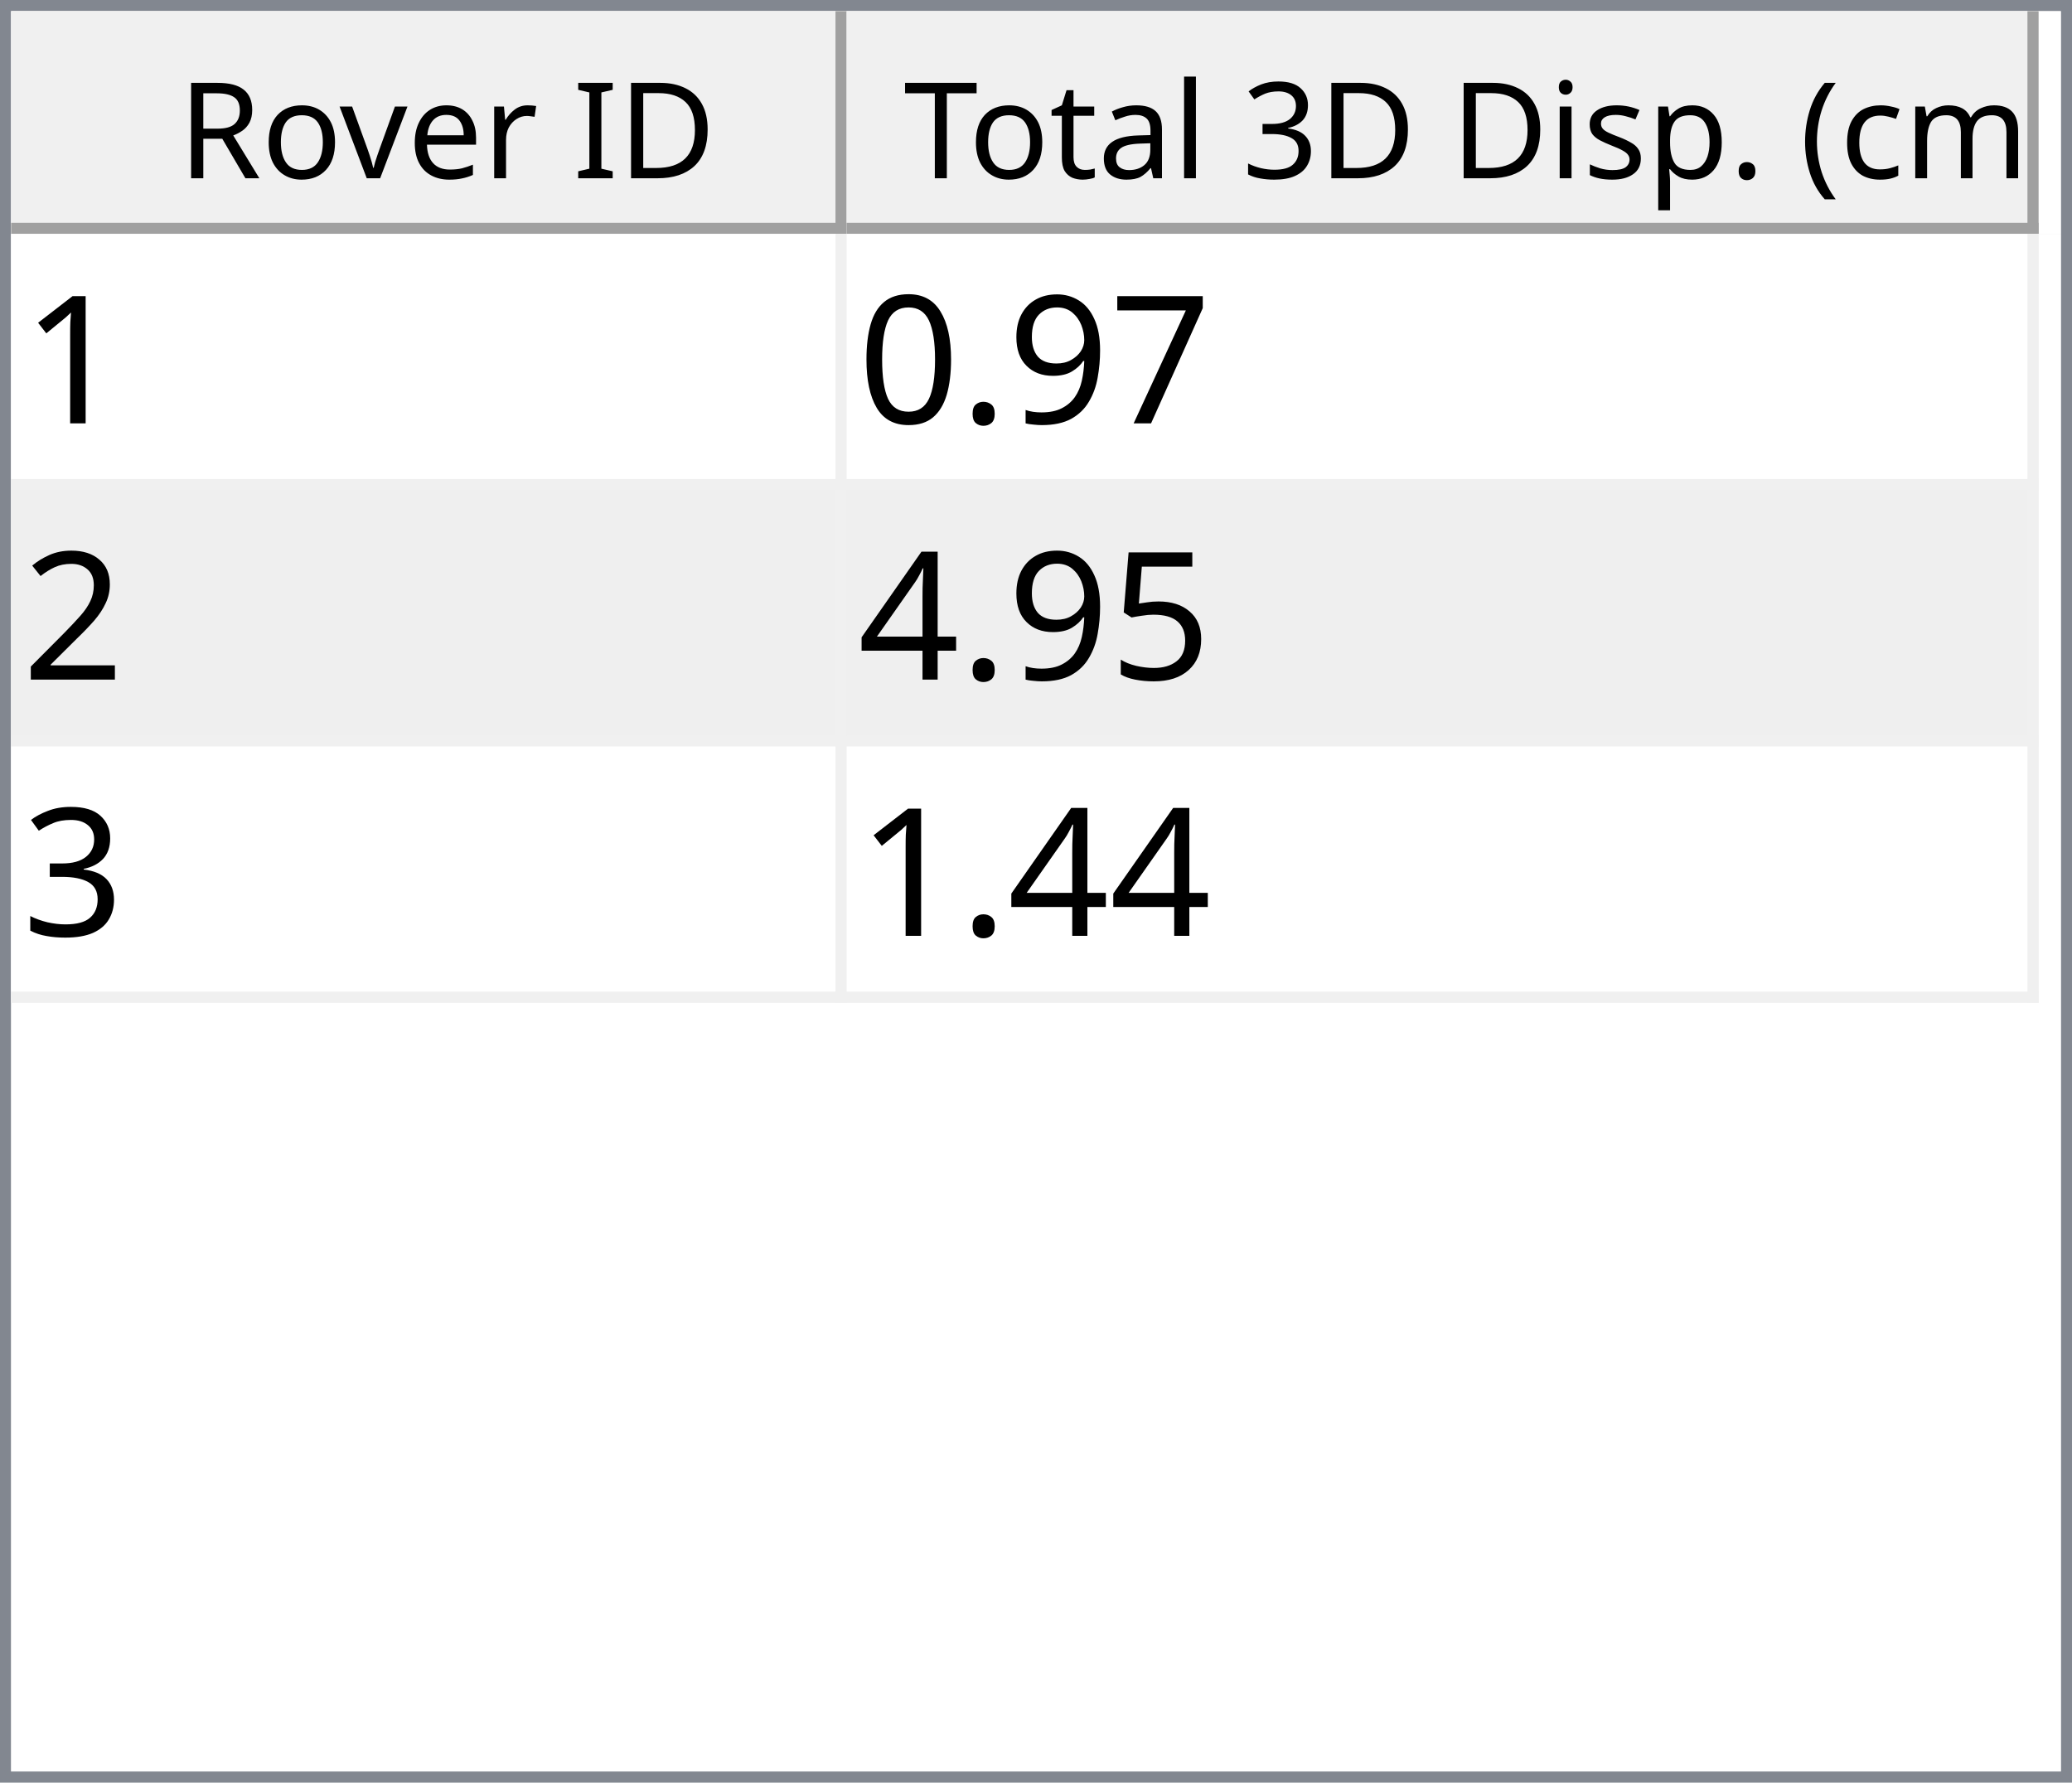
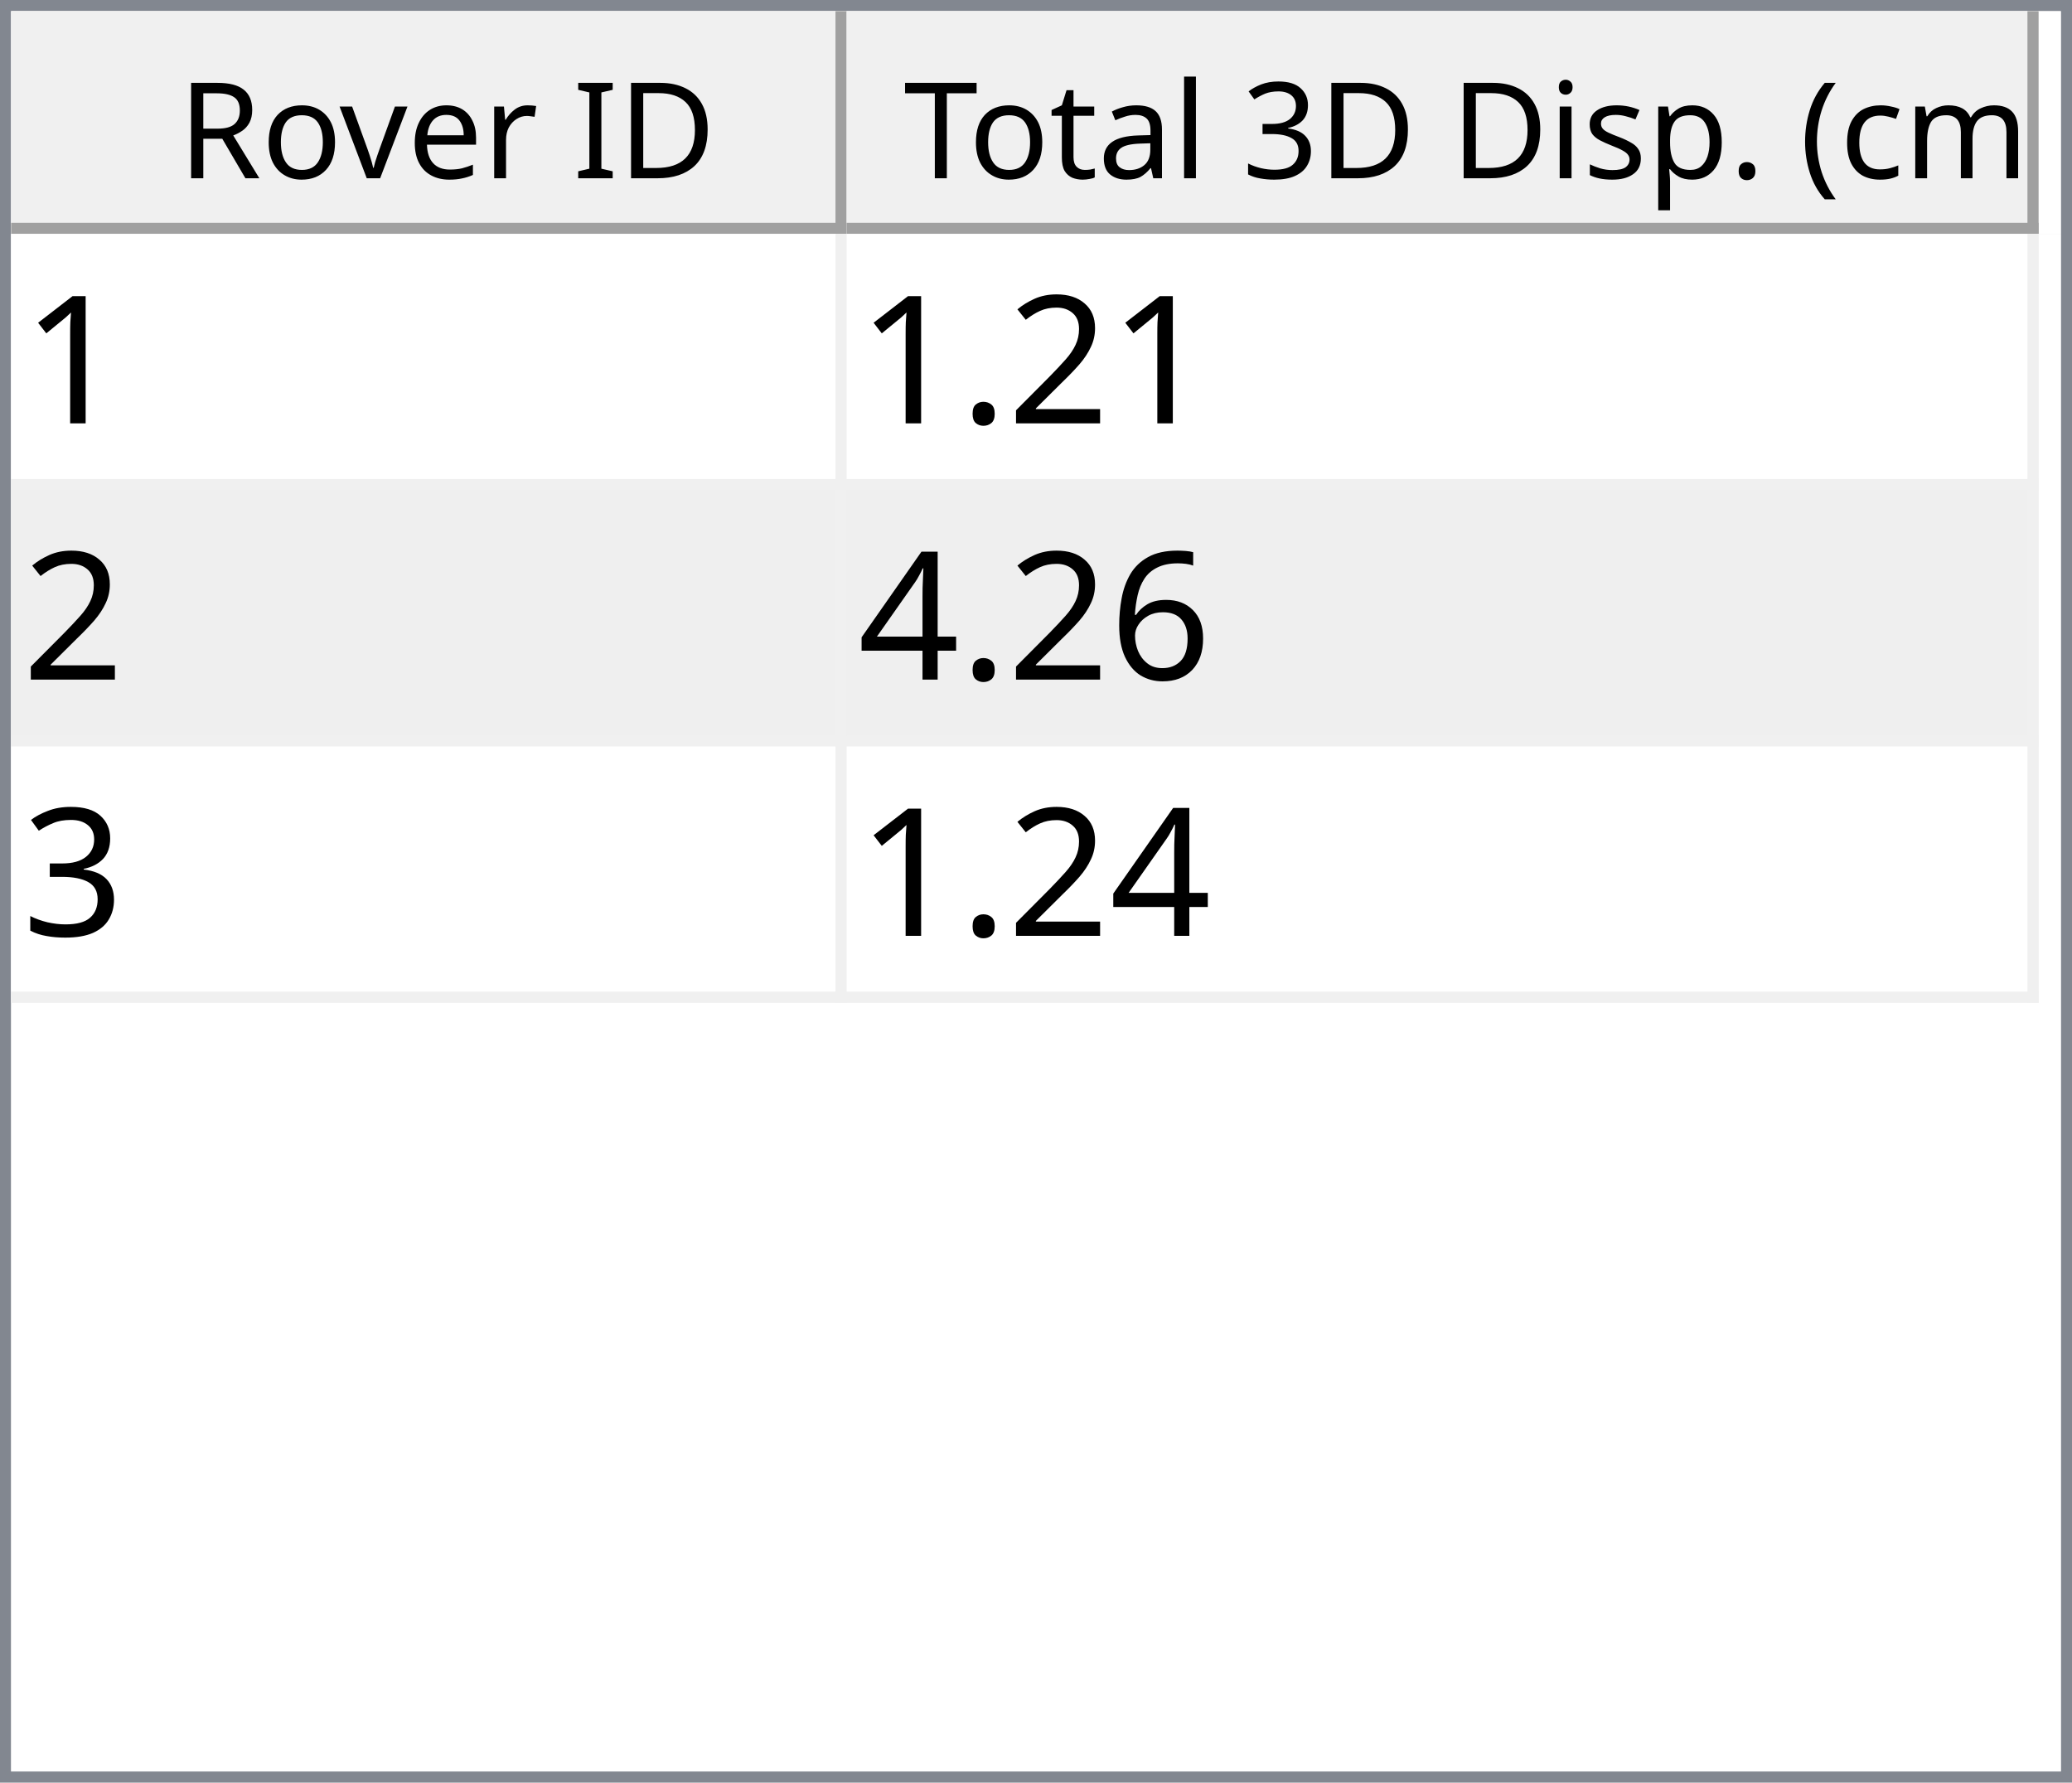
<svg xmlns="http://www.w3.org/2000/svg" style="fill-opacity:1; color-rendering:auto; color-interpolation:auto; text-rendering:auto; stroke:black; stroke-linecap:square; stroke-miterlimit:10; shape-rendering:auto; stroke-opacity:1; fill:black; stroke-dasharray:none; font-weight:normal; stroke-width:1; font-family:'Dialog'; font-style:normal; stroke-linejoin:miter; font-size:12px; stroke-dashoffset:0; image-rendering:auto;" width="186" height="160">
  <defs id="genericDefs" />
  <g>
    <defs id="defs1">
      <clipPath clipPathUnits="userSpaceOnUse" id="clipPath1">
        <path d="M0 0 L186 0 L186 160 L0 160 L0 0 Z" />
      </clipPath>
      <clipPath clipPathUnits="userSpaceOnUse" id="clipPath2">
        <path d="M0 0 L0 160 L186 160 L186 0 Z" />
      </clipPath>
      <clipPath clipPathUnits="userSpaceOnUse" id="clipPath3">
        <path d="M0 0 L0 20 L184 20 L184 0 Z" />
      </clipPath>
      <clipPath clipPathUnits="userSpaceOnUse" id="clipPath4">
        <path d="M0 0 L0 20 L75 20 L75 0 Z" />
      </clipPath>
      <clipPath clipPathUnits="userSpaceOnUse" id="clipPath5">
        <path d="M1 1 L1 19 L74 19 L74 1 Z" />
      </clipPath>
      <clipPath clipPathUnits="userSpaceOnUse" id="clipPath6">
        <path d="M0 0 L0 18 L73 18 L73 0 Z" />
      </clipPath>
      <clipPath clipPathUnits="userSpaceOnUse" id="clipPath7">
        <path d="M-0.5 -0.5 L-0.5 19.5 L74.5 19.5 L74.5 -0.5 Z" />
      </clipPath>
      <clipPath clipPathUnits="userSpaceOnUse" id="clipPath8">
        <path d="M0 0 L0 20 L107 20 L107 0 Z" />
      </clipPath>
      <clipPath clipPathUnits="userSpaceOnUse" id="clipPath9">
        <path d="M1 1 L1 19 L106 19 L106 1 Z" />
      </clipPath>
      <clipPath clipPathUnits="userSpaceOnUse" id="clipPath10">
        <path d="M0 0 L0 18 L105 18 L105 0 Z" />
      </clipPath>
      <clipPath clipPathUnits="userSpaceOnUse" id="clipPath11">
        <path d="M-0.5 -0.5 L-0.5 19.5 L106.5 19.5 L106.5 -0.5 Z" />
      </clipPath>
      <clipPath clipPathUnits="userSpaceOnUse" id="clipPath12">
        <path d="M0 0 L0 138 L184 138 L184 0 Z" />
      </clipPath>
      <clipPath clipPathUnits="userSpaceOnUse" id="clipPath13">
        <path d="M0 0 L0 69 L182 69 L182 0 Z" />
      </clipPath>
      <clipPath clipPathUnits="userSpaceOnUse" id="clipPath14">
        <path d="M-0.5 -0.5 L-0.5 68.5 L181.5 68.5 L181.5 -0.5 Z" />
      </clipPath>
      <clipPath clipPathUnits="userSpaceOnUse" id="clipPath15">
        <path d="M0 0 L0 22 L74 22 L74 0 Z" />
      </clipPath>
      <clipPath clipPathUnits="userSpaceOnUse" id="clipPath16">
        <path d="M0 0 L0 22 L106 22 L106 0 Z" />
      </clipPath>
      <font horiz-adv-x="64.551" id="font1">
        <font-face ascent="107.91" descent="25.098" units-per-em="100" style="font-style:normal; font-family:Segoe UI; font-weight:normal;" />
        <missing-glyph horiz-adv-x="64.551" d="M8.109 0 L8.109 68.266 L56.453 68.266 L56.453 0 L8.109 0 ZM15.328 7.234 L49.219 7.234 L49.219 61.031 L15.328 61.031 L15.328 7.234 Z" />
        <glyph unicode="D" horiz-adv-x="70.117" d="M9.188 0 L9.188 70.016 L28.516 70.016 Q65.531 70.016 65.531 35.891 Q65.531 19.672 55.25 9.836 Q44.969 0 27.734 0 L9.188 0 ZM17.391 62.594 L17.391 7.422 L27.828 7.422 Q41.609 7.422 49.273 14.797 Q56.938 22.172 56.938 35.688 Q56.938 62.594 28.328 62.594 L17.391 62.594 Z" />
        <glyph unicode="I" horiz-adv-x="26.611" d="M17.391 0 L9.188 0 L9.188 70.016 L17.391 70.016 L17.391 0 Z" />
        <glyph unicode=" " horiz-adv-x="27.393" d="" />
        <glyph unicode="r" horiz-adv-x="34.766" d="M34.188 41.891 Q32.078 43.5 28.125 43.5 Q23 43.5 19.555 38.672 Q16.109 33.844 16.109 25.484 L16.109 0 L8.109 0 L8.109 50 L16.109 50 L16.109 39.703 L16.312 39.703 Q18.016 44.969 21.531 47.922 Q25.047 50.875 29.391 50.875 Q32.516 50.875 34.188 50.203 L34.188 41.891 Z" />
        <glyph unicode="e" horiz-adv-x="52.295" d="M48.297 23 L12.984 23 Q13.188 14.656 17.484 10.109 Q21.781 5.562 29.297 5.562 Q37.75 5.562 44.828 11.141 L44.828 3.609 Q38.234 -1.172 27.391 -1.172 Q16.797 -1.172 10.742 5.641 Q4.688 12.453 4.688 24.812 Q4.688 36.469 11.305 43.82 Q17.922 51.172 27.734 51.172 Q37.547 51.172 42.922 44.828 Q48.297 38.484 48.297 27.203 L48.297 23 ZM40.094 29.781 Q40.047 36.719 36.75 40.578 Q33.453 44.438 27.594 44.438 Q21.922 44.438 17.969 40.383 Q14.016 36.328 13.094 29.781 L40.094 29.781 Z" />
        <glyph unicode="v" horiz-adv-x="47.9" d="M47.406 50 L27.484 0 L19.625 0 L0.688 50 L9.469 50 L22.172 13.672 Q23.578 9.672 23.922 6.688 L24.125 6.688 Q24.609 10.453 25.688 13.484 L38.969 50 L47.406 50 Z" />
        <glyph unicode="o" horiz-adv-x="58.594" d="M29 -1.172 Q17.922 -1.172 11.305 5.836 Q4.688 12.844 4.688 24.422 Q4.688 37.016 11.57 44.094 Q18.453 51.172 30.172 51.172 Q41.359 51.172 47.633 44.289 Q53.906 37.406 53.906 25.203 Q53.906 13.234 47.141 6.031 Q40.375 -1.172 29 -1.172 ZM29.594 44.438 Q21.875 44.438 17.383 39.188 Q12.891 33.938 12.891 24.703 Q12.891 15.828 17.43 10.695 Q21.969 5.562 29.594 5.562 Q37.359 5.562 41.531 10.594 Q45.703 15.625 45.703 24.906 Q45.703 34.281 41.531 39.359 Q37.359 44.438 29.594 44.438 Z" />
        <glyph unicode="R" horiz-adv-x="59.814" d="M59.375 0 L49.609 0 L37.891 19.625 Q36.281 22.359 34.766 24.289 Q33.25 26.219 31.664 27.438 Q30.078 28.656 28.25 29.219 Q26.422 29.781 24.125 29.781 L17.391 29.781 L17.391 0 L9.188 0 L9.188 70.016 L30.078 70.016 Q34.672 70.016 38.555 68.867 Q42.438 67.719 45.289 65.375 Q48.141 63.031 49.758 59.547 Q51.375 56.062 51.375 51.375 Q51.375 47.703 50.273 44.656 Q49.172 41.609 47.148 39.211 Q45.125 36.812 42.266 35.133 Q39.406 33.453 35.844 32.516 L35.844 32.328 Q37.594 31.547 38.891 30.547 Q40.188 29.547 41.359 28.18 Q42.531 26.812 43.68 25.078 Q44.828 23.344 46.234 21.047 L59.375 0 ZM17.391 62.594 L17.391 37.203 L28.516 37.203 Q31.594 37.203 34.203 38.133 Q36.812 39.062 38.719 40.797 Q40.625 42.531 41.703 45.047 Q42.781 47.562 42.781 50.688 Q42.781 56.297 39.141 59.445 Q35.5 62.594 28.609 62.594 L17.391 62.594 Z" />
        <glyph unicode=")" horiz-adv-x="30.176" d="M8.297 -15.922 L1.172 -15.922 Q16.406 2.344 16.406 26.812 Q16.406 51.469 1.078 70.016 L8.297 70.016 Q23.531 52.156 23.531 26.703 Q23.531 1.375 8.297 -15.922 Z" />
        <glyph unicode="m" horiz-adv-x="86.133" d="M79.109 0 L71.094 0 L71.094 28.719 Q71.094 37.016 68.531 40.727 Q65.969 44.438 59.906 44.438 Q54.781 44.438 51.195 39.75 Q47.609 35.062 47.609 28.516 L47.609 0 L39.594 0 L39.594 29.688 Q39.594 44.438 28.219 44.438 Q22.953 44.438 19.531 40.016 Q16.109 35.594 16.109 28.516 L16.109 0 L8.109 0 L8.109 50 L16.109 50 L16.109 42.094 L16.312 42.094 Q21.625 51.172 31.844 51.172 Q36.969 51.172 40.773 48.312 Q44.578 45.453 46 40.828 Q51.562 51.172 62.594 51.172 Q79.109 51.172 79.109 30.812 L79.109 0 Z" />
        <glyph unicode="c" horiz-adv-x="46.191" d="M42.188 2.297 Q36.422 -1.172 28.516 -1.172 Q17.828 -1.172 11.258 5.789 Q4.688 12.75 4.688 23.828 Q4.688 36.188 11.766 43.68 Q18.844 51.172 30.672 51.172 Q37.25 51.172 42.281 48.734 L42.281 40.531 Q36.719 44.438 30.375 44.438 Q22.703 44.438 17.797 38.945 Q12.891 33.453 12.891 24.516 Q12.891 15.719 17.508 10.641 Q22.125 5.562 29.891 5.562 Q36.422 5.562 42.188 9.906 L42.188 2.297 Z" />
        <glyph unicode="(" horiz-adv-x="30.176" d="M29.109 -15.922 L21.969 -15.922 Q6.844 1.375 6.844 26.703 Q6.844 52.156 21.969 70.016 L29.203 70.016 Q13.875 51.469 13.875 26.812 Q13.875 2.344 29.109 -15.922 Z" />
        <glyph unicode="." horiz-adv-x="21.68" d="M10.891 -1.078 Q8.641 -1.078 7.055 0.539 Q5.469 2.156 5.469 4.391 Q5.469 6.641 7.055 8.273 Q8.641 9.906 10.891 9.906 Q13.188 9.906 14.797 8.273 Q16.406 6.641 16.406 4.391 Q16.406 2.156 14.797 0.539 Q13.188 -1.078 10.891 -1.078 Z" />
        <glyph unicode="p" horiz-adv-x="58.789" d="M16.312 7.234 L16.109 7.234 L16.109 -23 L8.109 -23 L8.109 50 L16.109 50 L16.109 41.219 L16.312 41.219 Q22.219 51.172 33.594 51.172 Q43.266 51.172 48.688 44.461 Q54.109 37.75 54.109 26.469 Q54.109 13.922 48 6.375 Q41.891 -1.172 31.297 -1.172 Q21.578 -1.172 16.312 7.234 ZM16.109 27.391 L16.109 20.406 Q16.109 14.203 20.141 9.883 Q24.172 5.562 30.375 5.562 Q37.641 5.562 41.773 11.133 Q45.906 16.703 45.906 26.609 Q45.906 34.969 42.047 39.703 Q38.188 44.438 31.594 44.438 Q24.609 44.438 20.359 39.578 Q16.109 34.719 16.109 27.391 Z" />
        <glyph unicode="s" horiz-adv-x="42.432" d="M5.078 1.812 L5.078 10.406 Q11.625 5.562 19.484 5.562 Q30.031 5.562 30.031 12.594 Q30.031 14.594 29.125 15.992 Q28.219 17.391 26.68 18.461 Q25.141 19.531 23.07 20.383 Q21 21.234 18.609 22.172 Q15.281 23.484 12.766 24.828 Q10.25 26.172 8.57 27.859 Q6.891 29.547 6.031 31.695 Q5.172 33.844 5.172 36.719 Q5.172 40.234 6.789 42.945 Q8.406 45.656 11.086 47.484 Q13.766 49.312 17.211 50.242 Q20.656 51.172 24.312 51.172 Q30.812 51.172 35.938 48.922 L35.938 40.828 Q30.422 44.438 23.25 44.438 Q21 44.438 19.195 43.922 Q17.391 43.406 16.094 42.477 Q14.797 41.547 14.086 40.258 Q13.375 38.969 13.375 37.406 Q13.375 35.453 14.086 34.133 Q14.797 32.812 16.164 31.789 Q17.531 30.766 19.484 29.938 Q21.438 29.109 23.922 28.125 Q27.25 26.859 29.883 25.516 Q32.516 24.172 34.375 22.484 Q36.234 20.797 37.234 18.602 Q38.234 16.406 38.234 13.375 Q38.234 9.672 36.602 6.938 Q34.969 4.203 32.234 2.398 Q29.5 0.594 25.93 -0.289 Q22.359 -1.172 18.453 -1.172 Q10.75 -1.172 5.078 1.812 Z" />
        <glyph unicode="i" horiz-adv-x="24.219" d="M12.203 62.703 Q10.062 62.703 8.547 64.164 Q7.031 65.625 7.031 67.875 Q7.031 70.125 8.547 71.609 Q10.062 73.094 12.203 73.094 Q14.406 73.094 15.945 71.609 Q17.484 70.125 17.484 67.875 Q17.484 65.719 15.945 64.211 Q14.406 62.703 12.203 62.703 ZM16.109 0 L8.109 0 L8.109 50 L16.109 50 L16.109 0 Z" />
        <glyph unicode="3" horiz-adv-x="53.906" d="M46.531 19.828 Q46.531 15.094 44.75 11.211 Q42.969 7.328 39.719 4.57 Q36.469 1.812 31.93 0.297 Q27.391 -1.219 21.922 -1.219 Q11.922 -1.219 6 2.594 L6 11.188 Q13.094 5.609 22.219 5.609 Q25.875 5.609 28.828 6.539 Q31.781 7.469 33.906 9.227 Q36.031 10.984 37.18 13.477 Q38.328 15.969 38.328 19.094 Q38.328 32.812 18.797 32.812 L12.984 32.812 L12.984 39.594 L18.5 39.594 Q35.797 39.594 35.797 52.484 Q35.797 64.406 22.609 64.406 Q15.188 64.406 8.688 59.422 L8.688 67.188 Q15.375 71.188 24.609 71.188 Q29 71.188 32.57 69.969 Q36.141 68.75 38.68 66.555 Q41.219 64.359 42.609 61.281 Q44 58.203 44 54.5 Q44 40.672 30.031 36.719 L30.031 36.531 Q33.594 36.141 36.625 34.797 Q39.656 33.453 41.852 31.305 Q44.047 29.156 45.289 26.25 Q46.531 23.344 46.531 19.828 Z" />
        <glyph unicode="l" horiz-adv-x="24.219" d="M16.109 0 L8.109 0 L8.109 74.031 L16.109 74.031 L16.109 0 Z" />
        <glyph unicode="a" horiz-adv-x="50.879" d="M43.891 0 L35.891 0 L35.891 7.812 L35.688 7.812 Q30.469 -1.172 20.312 -1.172 Q12.844 -1.172 8.617 2.781 Q4.391 6.734 4.391 13.281 Q4.391 27.297 20.906 29.594 L35.891 31.688 Q35.891 44.438 25.594 44.438 Q16.547 44.438 9.281 38.281 L9.281 46.484 Q16.656 51.172 26.266 51.172 Q43.891 51.172 43.891 32.516 L43.891 0 ZM35.891 25.297 L23.828 23.641 Q18.266 22.859 15.43 20.875 Q12.594 18.891 12.594 13.875 Q12.594 10.203 15.211 7.883 Q17.828 5.562 22.172 5.562 Q28.125 5.562 32.008 9.742 Q35.891 13.922 35.891 20.312 L35.891 25.297 Z" />
        <glyph unicode="t" horiz-adv-x="33.887" d="M31.297 0.484 Q28.469 -1.078 23.828 -1.078 Q10.688 -1.078 10.688 13.578 L10.688 43.172 L2.094 43.172 L2.094 50 L10.688 50 L10.688 62.203 L18.703 64.797 L18.703 50 L31.297 50 L31.297 43.172 L18.703 43.172 L18.703 14.984 Q18.703 9.969 20.414 7.82 Q22.125 5.672 26.078 5.672 Q29.109 5.672 31.297 7.328 L31.297 0.484 Z" />
        <glyph unicode="T" horiz-adv-x="52.393" d="M50.594 62.594 L30.375 62.594 L30.375 0 L22.172 0 L22.172 62.594 L2 62.594 L2 70.016 L50.594 70.016 L50.594 62.594 Z" />
      </font>
      <font horiz-adv-x="75.0" id="font2">
        <font-face ascent="100.537" descent="21.973" units-per-em="100" style="font-style:normal; font-family:sans-serif; font-weight:normal;" />
        <missing-glyph horiz-adv-x="75.0" d="M12.5 0 L12.5 62.5 L62.5 62.5 L62.5 0 L12.5 0 ZM14.062 1.562 L60.938 1.562 L60.938 60.938 L14.062 60.938 L14.062 1.562 Z" />
        <glyph unicode="1" horiz-adv-x="55.615" d="M37.25 0 L28.469 0 L28.469 56 Q25.297 52.984 20.141 49.953 Q14.984 46.922 10.891 45.406 L10.891 53.906 Q18.266 57.375 23.781 62.305 Q29.297 67.234 31.594 71.875 L37.25 71.875 L37.25 0 Z" />
-         <glyph unicode="7" horiz-adv-x="55.615" d="M4.734 62.203 L4.734 70.656 L51.078 70.656 L51.078 63.812 Q44.234 56.547 37.523 44.484 Q30.812 32.422 27.156 19.672 Q24.516 10.688 23.781 0 L14.75 0 Q14.891 8.453 18.062 20.414 Q21.234 32.375 27.172 43.484 Q33.109 54.594 39.797 62.203 L4.734 62.203 Z" />
-         <glyph unicode="9" horiz-adv-x="55.615" d="M5.469 16.547 L13.922 17.328 Q14.984 11.375 18.016 8.688 Q21.047 6 25.781 6 Q29.828 6 32.883 7.859 Q35.938 9.719 37.891 12.82 Q39.844 15.922 41.164 21.195 Q42.484 26.469 42.484 31.938 Q42.484 32.516 42.438 33.688 Q39.797 29.5 35.234 26.883 Q30.672 24.266 25.344 24.266 Q16.453 24.266 10.305 30.711 Q4.156 37.156 4.156 47.703 Q4.156 58.594 10.578 65.234 Q17 71.875 26.656 71.875 Q33.641 71.875 39.43 68.117 Q45.219 64.359 48.219 57.398 Q51.219 50.438 51.219 37.25 Q51.219 23.531 48.242 15.406 Q45.266 7.281 39.383 3.031 Q33.5 -1.219 25.594 -1.219 Q17.188 -1.219 11.867 3.445 Q6.547 8.109 5.469 16.547 ZM41.453 48.141 Q41.453 55.719 37.43 60.156 Q33.406 64.594 27.734 64.594 Q21.875 64.594 17.531 59.812 Q13.188 55.031 13.188 47.406 Q13.188 40.578 17.312 36.305 Q21.438 32.031 27.484 32.031 Q33.594 32.031 37.523 36.305 Q41.453 40.578 41.453 48.141 Z" />
+         <glyph unicode="2" horiz-adv-x="55.615" d="M50.344 8.453 L50.344 0 L3.031 0 Q2.938 3.172 4.047 6.109 Q5.859 10.938 9.836 15.625 Q13.812 20.312 21.344 26.469 Q33.016 36.031 37.117 41.625 Q41.219 47.219 41.219 52.203 Q41.219 57.422 37.477 61.008 Q33.734 64.594 27.734 64.594 Q21.391 64.594 17.578 60.789 Q13.766 56.984 13.719 50.25 L4.688 51.172 Q5.609 61.281 11.664 66.578 Q17.719 71.875 27.938 71.875 Q38.234 71.875 44.242 66.164 Q50.25 60.453 50.25 52 Q50.25 47.703 48.492 43.555 Q46.734 39.406 42.656 34.812 Q38.578 30.219 29.109 22.219 Q21.188 15.578 18.945 13.211 Q16.703 10.844 15.234 8.453 L50.344 8.453 Z" />
        <glyph unicode="." horiz-adv-x="27.783" d="M9.078 0 L9.078 10.016 L19.094 10.016 L19.094 0 L9.078 0 Z" />
-         <glyph unicode="0" horiz-adv-x="55.615" d="M4.156 35.297 Q4.156 48 6.766 55.742 Q9.375 63.484 14.523 67.68 Q19.672 71.875 27.484 71.875 Q33.25 71.875 37.594 69.555 Q41.938 67.234 44.773 62.867 Q47.609 58.5 49.219 52.227 Q50.828 45.953 50.828 35.297 Q50.828 22.703 48.242 14.969 Q45.656 7.234 40.508 3.008 Q35.359 -1.219 27.484 -1.219 Q17.141 -1.219 11.234 6.203 Q4.156 15.141 4.156 35.297 ZM13.188 35.297 Q13.188 17.672 17.312 11.836 Q21.438 6 27.484 6 Q33.547 6 37.672 11.859 Q41.797 17.719 41.797 35.297 Q41.797 52.984 37.672 58.789 Q33.547 64.594 27.391 64.594 Q21.344 64.594 17.719 59.469 Q13.188 52.938 13.188 35.297 Z" />
-         <glyph unicode="2" horiz-adv-x="55.615" d="M50.344 8.453 L50.344 0 L3.031 0 Q2.938 3.172 4.047 6.109 Q5.859 10.938 9.836 15.625 Q13.812 20.312 21.344 26.469 Q33.016 36.031 37.117 41.625 Q41.219 47.219 41.219 52.203 Q41.219 57.422 37.477 61.008 Q33.734 64.594 27.734 64.594 Q21.391 64.594 17.578 60.789 Q13.766 56.984 13.719 50.25 L4.688 51.172 Q5.609 61.281 11.664 66.578 Q17.719 71.875 27.938 71.875 Q38.234 71.875 44.242 66.164 Q50.25 60.453 50.25 52 Q50.25 47.703 48.492 43.555 Q46.734 39.406 42.656 34.812 Q38.578 30.219 29.109 22.219 Q21.188 15.578 18.945 13.211 Q16.703 10.844 15.234 8.453 L50.344 8.453 Z" />
-         <glyph unicode="5" horiz-adv-x="55.615" d="M4.156 18.75 L13.375 19.531 Q14.406 12.797 18.141 9.398 Q21.875 6 27.156 6 Q33.5 6 37.891 10.789 Q42.281 15.578 42.281 23.484 Q42.281 31 38.062 35.352 Q33.844 39.703 27 39.703 Q22.75 39.703 19.336 37.773 Q15.922 35.844 13.969 32.766 L5.719 33.844 L12.641 70.609 L48.25 70.609 L48.25 62.203 L19.672 62.203 L15.828 42.969 Q22.266 47.469 29.344 47.469 Q38.719 47.469 45.164 40.969 Q51.609 34.469 51.609 24.266 Q51.609 14.547 45.953 7.469 Q39.062 -1.219 27.156 -1.219 Q17.391 -1.219 11.211 4.25 Q5.031 9.719 4.156 18.75 Z" />
+         <glyph unicode="6" horiz-adv-x="55.615" d="M49.75 54.047 L41.016 53.375 Q39.844 58.547 37.703 60.891 Q34.125 64.656 28.906 64.656 Q24.703 64.656 21.531 62.312 Q17.391 59.281 14.992 53.469 Q12.594 47.656 12.5 36.922 Q15.672 41.75 20.266 44.094 Q24.859 46.438 29.891 46.438 Q38.672 46.438 44.852 39.969 Q51.031 33.5 51.031 23.25 Q51.031 16.5 48.125 10.719 Q45.219 4.938 40.141 1.859 Q35.062 -1.219 28.609 -1.219 Q17.625 -1.219 10.695 6.859 Q3.766 14.938 3.766 33.5 Q3.766 54.25 11.422 63.672 Q18.109 71.875 29.438 71.875 Q37.891 71.875 43.289 67.141 Q48.688 62.406 49.75 54.047 ZM13.875 23.188 Q13.875 18.656 15.797 14.508 Q17.719 10.359 21.188 8.18 Q24.656 6 28.469 6 Q34.031 6 38.039 10.492 Q42.047 14.984 42.047 22.703 Q42.047 30.125 38.086 34.398 Q34.125 38.672 28.125 38.672 Q22.172 38.672 18.023 34.398 Q13.875 30.125 13.875 23.188 Z" />
        <glyph unicode="4" horiz-adv-x="55.615" d="M32.328 0 L32.328 17.141 L1.266 17.141 L1.266 25.203 L33.938 71.578 L41.109 71.578 L41.109 25.203 L50.781 25.203 L50.781 17.141 L41.109 17.141 L41.109 0 L32.328 0 ZM32.328 25.203 L32.328 57.469 L9.906 25.203 L32.328 25.203 Z" />
        <glyph unicode="3" horiz-adv-x="55.615" d="M4.203 18.891 L12.984 20.062 Q14.5 12.594 18.141 9.297 Q21.781 6 27 6 Q33.203 6 37.477 10.297 Q41.75 14.594 41.75 20.953 Q41.75 27 37.797 30.93 Q33.844 34.859 27.734 34.859 Q25.25 34.859 21.531 33.891 L22.516 41.609 Q23.391 41.5 23.922 41.5 Q29.547 41.5 34.039 44.43 Q38.531 47.359 38.531 53.469 Q38.531 58.297 35.258 61.477 Q31.984 64.656 26.812 64.656 Q21.688 64.656 18.266 61.43 Q14.844 58.203 13.875 51.766 L5.078 53.328 Q6.688 62.156 12.398 67.016 Q18.109 71.875 26.609 71.875 Q32.469 71.875 37.398 69.359 Q42.328 66.844 44.945 62.5 Q47.562 58.156 47.562 53.266 Q47.562 48.641 45.07 44.828 Q42.578 41.016 37.703 38.766 Q44.047 37.312 47.562 32.695 Q51.078 28.078 51.078 21.141 Q51.078 11.766 44.242 5.25 Q37.406 -1.266 26.953 -1.266 Q17.531 -1.266 11.305 4.352 Q5.078 9.969 4.203 18.891 Z" />
      </font>
    </defs>
    <g style="fill:white; stroke:white;">
      <rect x="0" y="0" width="186" style="clip-path:url(#clipPath1); stroke:none;" height="160" />
    </g>
    <g style="fill:white; text-rendering:optimizeSpeed; color-rendering:optimizeSpeed; image-rendering:optimizeSpeed; shape-rendering:crispEdges; stroke:white; color-interpolation:sRGB;">
      <rect x="0" width="186" height="160" y="0" style="stroke:none;" />
      <path style="stroke:none;" d="M0 160 L186 160 L186 0 L0 0 Z" />
    </g>
    <g style="fill:rgb(240,240,240); font-family:'Segoe UI'; stroke:rgb(240,240,240);">
      <rect x="0" y="0" width="186" style="clip-path:url(#clipPath2); stroke:none;" height="160" />
    </g>
    <g style="fill:rgb(130,135,144); font-family:'Segoe UI'; stroke:rgb(130,135,144);">
      <path d="M0 0 L186 0 L186 160 L0 160 L0 0 ZM1 1 L185 1 L185 159 L1 159 L1 1 Z" style="fill-rule:evenodd; clip-path:url(#clipPath2); stroke:none;" />
    </g>
    <g style="fill:white; font-family:'Segoe UI'; stroke:white;" transform="translate(1,1)">
      <rect x="0" y="0" width="184" style="clip-path:url(#clipPath3); stroke:none;" height="20" />
    </g>
    <g style="fill:rgb(240,240,240); font-family:'Segoe UI'; stroke:rgb(240,240,240);" transform="translate(1,1)">
      <rect x="0" y="0" width="75" style="clip-path:url(#clipPath4); stroke:none;" height="20" />
    </g>
    <g style="font-family:'Segoe UI';" transform="translate(2,2)">
      <text x="14" xml:space="preserve" y="14" style="clip-path:url(#clipPath6); stroke:none;">Rover ID</text>
    </g>
    <g style="fill:rgb(160,160,160); font-family:'Segoe UI'; stroke:rgb(160,160,160); stroke-linejoin:bevel;" transform="translate(1.5,1.5)">
      <line x1="74" x2="74" y1="0" style="fill:none; clip-path:url(#clipPath7);" y2="19" />
    </g>
    <g style="fill:rgb(160,160,160); font-family:'Segoe UI'; stroke:rgb(160,160,160); stroke-linejoin:bevel;" transform="matrix(1,0,0,1,1,1) translate(0.5,0.5)">
      <line x1="0" x2="74" y1="19" style="fill:none; clip-path:url(#clipPath7);" y2="19" />
    </g>
    <g style="fill:rgb(240,240,240); font-family:'Segoe UI'; stroke:rgb(240,240,240);" transform="translate(76,1)">
      <rect x="0" y="0" width="107" style="clip-path:url(#clipPath8); stroke:none;" height="20" />
    </g>
    <g style="font-family:'Segoe UI';" transform="translate(77,2)">
      <text x="1" xml:space="preserve" y="14" style="clip-path:url(#clipPath10); stroke:none;"> Total 3D Disp. (cm)</text>
    </g>
    <g style="fill:rgb(160,160,160); font-family:'Segoe UI'; stroke:rgb(160,160,160); stroke-linejoin:bevel;" transform="translate(76.5,1.5)">
      <line x1="106" x2="106" y1="0" style="fill:none; clip-path:url(#clipPath11);" y2="19" />
    </g>
    <g style="fill:rgb(160,160,160); font-family:'Segoe UI'; stroke:rgb(160,160,160); stroke-linejoin:bevel;" transform="matrix(1,0,0,1,76,1) translate(0.5,0.5)">
      <line x1="0" x2="106" y1="19" style="fill:none; clip-path:url(#clipPath11);" y2="19" />
    </g>
    <g style="fill:white; font-family:'Segoe UI'; stroke:white;" transform="translate(1,21)">
      <rect x="0" y="0" width="184" style="clip-path:url(#clipPath12); stroke:none;" height="138" />
    </g>
    <g style="fill:rgb(240,240,240); font-size:16px; font-family:sans-serif; stroke:rgb(240,240,240);" transform="translate(1,21)">
      <rect x="0" y="0" width="182" style="clip-path:url(#clipPath13); stroke:none;" height="69" />
      <line transform="translate(0.5,0.5)" x1="0" x2="181" y1="22" style="clip-path:url(#clipPath14); fill:none; stroke-linejoin:bevel;" y2="22" />
    </g>
    <g transform="matrix(1,0,0,1,1,21) translate(0.5,0.5)" style="fill:rgb(240,240,240); font-size:16px; font-family:sans-serif; stroke:rgb(240,240,240); stroke-linejoin:bevel;">
      <line x1="0" x2="181" y1="45" style="fill:none; clip-path:url(#clipPath14);" y2="45" />
    </g>
    <g transform="matrix(1,0,0,1,1,21) translate(0.5,0.5)" style="fill:rgb(240,240,240); font-size:16px; font-family:sans-serif; stroke:rgb(240,240,240); stroke-linejoin:bevel;">
      <line x1="0" x2="181" y1="68" style="fill:none; clip-path:url(#clipPath14);" y2="68" />
    </g>
    <g transform="matrix(1,0,0,1,1,21) translate(0.5,0.5)" style="fill:rgb(240,240,240); font-size:16px; font-family:sans-serif; stroke:rgb(240,240,240); stroke-linejoin:bevel;">
      <line x1="74" x2="74" y1="0" style="fill:none; clip-path:url(#clipPath14);" y2="68" />
    </g>
    <g transform="matrix(1,0,0,1,1,21) translate(0.5,0.5)" style="fill:rgb(240,240,240); font-size:16px; font-family:sans-serif; stroke:rgb(240,240,240); stroke-linejoin:bevel;">
      <line x1="181" x2="181" y1="0" style="fill:none; clip-path:url(#clipPath14);" y2="68" />
    </g>
    <g style="fill:white; font-size:16px; font-family:sans-serif; stroke:white;" transform="matrix(1,0,0,1,1,21)">
      <rect x="0" y="0" width="74" style="clip-path:url(#clipPath15); stroke:none;" height="22" />
      <text x="1" y="17" style="fill:black; clip-path:url(#clipPath15); stroke:none;" xml:space="preserve">1</text>
    </g>
    <g style="fill:white; font-size:16px; font-family:sans-serif; stroke:white;" transform="matrix(1,0,0,1,1,21) translate(75,0)">
      <rect x="0" y="0" width="106" style="clip-path:url(#clipPath16); stroke:none;" height="22" />
-       <text x="1" y="17" style="fill:black; clip-path:url(#clipPath16); stroke:none;" xml:space="preserve">0.97</text>
+       <text x="1" y="17" style="fill:black; clip-path:url(#clipPath16); stroke:none;" xml:space="preserve">1.21</text>
    </g>
    <g style="fill:rgb(239,239,239); font-size:16px; font-family:sans-serif; stroke:rgb(239,239,239);" transform="matrix(1,0,0,1,1,21) translate(0,23)">
      <rect x="0" y="0" width="74" style="clip-path:url(#clipPath15); stroke:none;" height="22" />
      <text x="1" y="17" style="fill:black; clip-path:url(#clipPath15); stroke:none;" xml:space="preserve">2</text>
    </g>
    <g style="fill:rgb(239,239,239); font-size:16px; font-family:sans-serif; stroke:rgb(239,239,239);" transform="matrix(1,0,0,1,1,21) translate(75,23)">
      <rect x="0" y="0" width="106" style="clip-path:url(#clipPath16); stroke:none;" height="22" />
-       <text x="1" y="17" style="fill:black; clip-path:url(#clipPath16); stroke:none;" xml:space="preserve">4.95</text>
+       <text x="1" y="17" style="fill:black; clip-path:url(#clipPath16); stroke:none;" xml:space="preserve">4.26</text>
    </g>
    <g style="fill:white; font-size:16px; font-family:sans-serif; stroke:white;" transform="matrix(1,0,0,1,1,21) translate(0,46)">
      <rect x="0" y="0" width="74" style="clip-path:url(#clipPath15); stroke:none;" height="22" />
      <text x="1" y="17" style="fill:black; clip-path:url(#clipPath15); stroke:none;" xml:space="preserve">3</text>
    </g>
    <g style="fill:white; font-size:16px; font-family:sans-serif; stroke:white;" transform="matrix(1,0,0,1,1,21) translate(75,46)">
      <rect x="0" y="0" width="106" style="clip-path:url(#clipPath16); stroke:none;" height="22" />
-       <text x="1" y="17" style="fill:black; clip-path:url(#clipPath16); stroke:none;" xml:space="preserve">1.44</text>
+       <text x="1" y="17" style="fill:black; clip-path:url(#clipPath16); stroke:none;" xml:space="preserve">1.24</text>
    </g>
  </g>
</svg>
